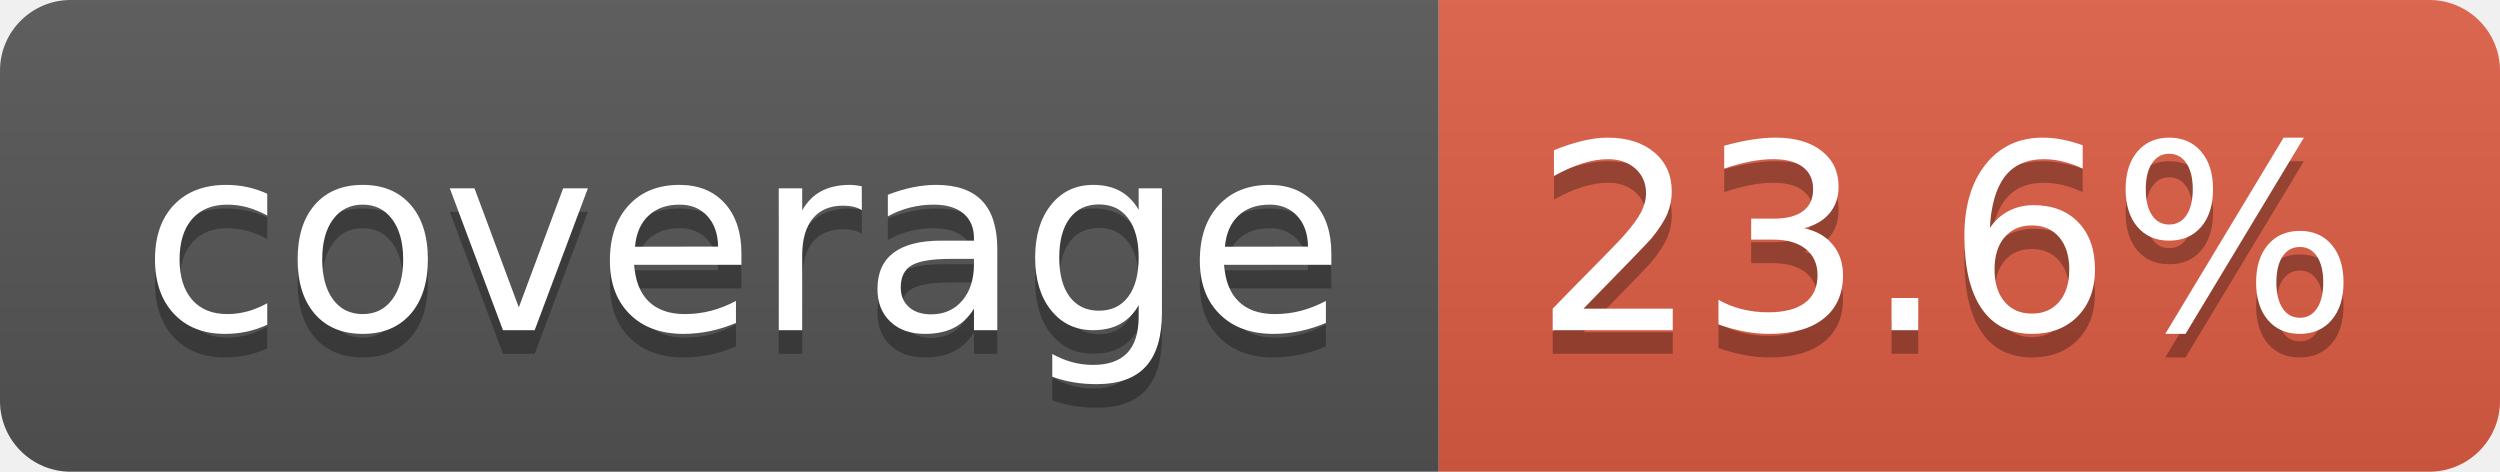
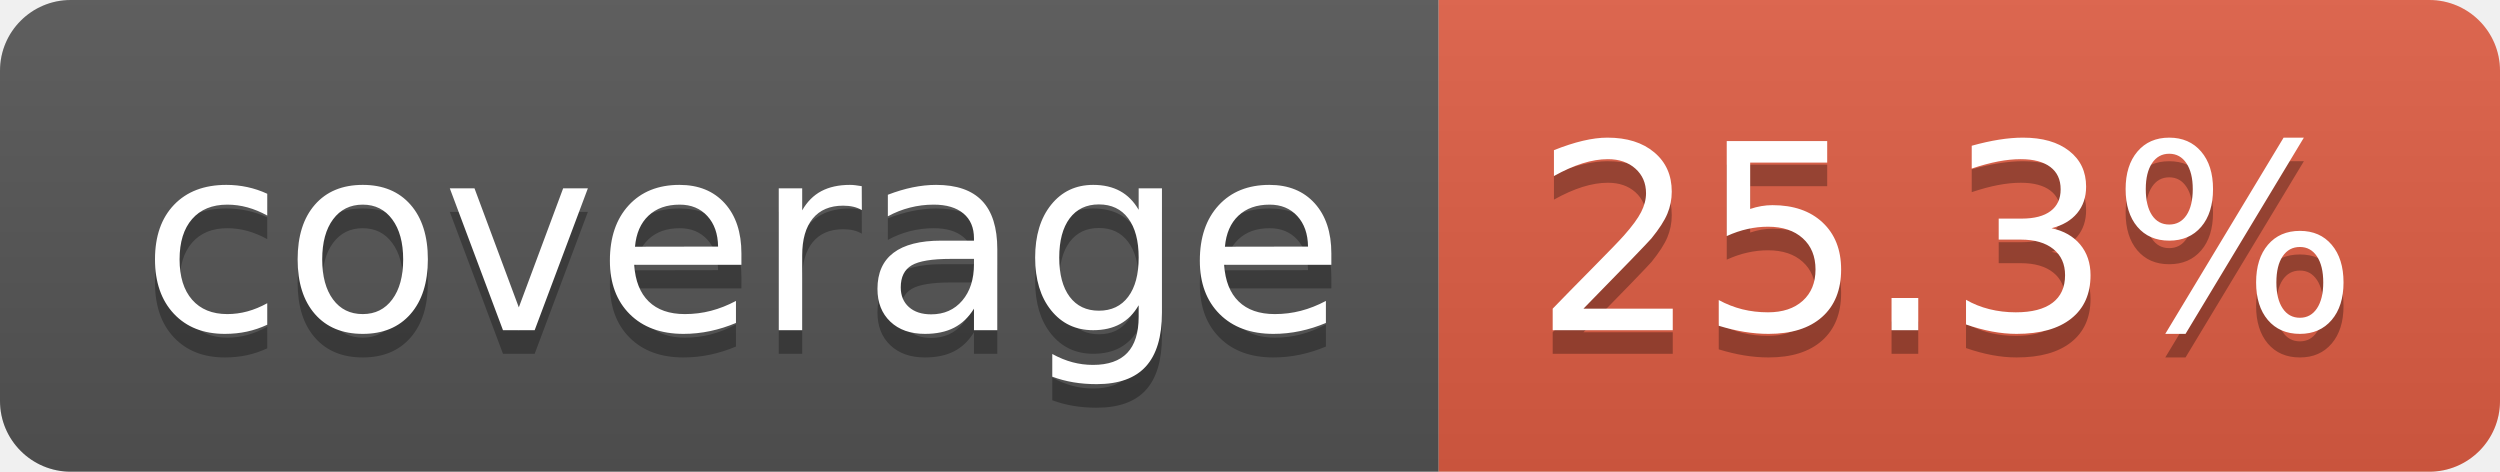
- <svg xmlns="http://www.w3.org/2000/svg" width="106" height="20" role="img" aria-label="coverage: 23.6%">
+ <svg xmlns="http://www.w3.org/2000/svg" width="106" height="20" role="img" aria-label="coverage: 25.3%">
  <linearGradient id="s" x2="0" y2="100%">
    <stop offset="0" stop-color="#bbb" stop-opacity=".1" />
    <stop offset="1" stop-opacity=".1" />
  </linearGradient>
  <clipPath id="r">
    <rect width="106" height="20" rx="3" fill="#fff" />
  </clipPath>
  <g clip-path="url(#r)">
    <rect width="61" height="20" fill="#555" />
    <rect x="61" width="45" height="20" fill="#e05d44" />
    <rect width="106" height="20" fill="url(#s)" />
  </g>
  <g fill="#fff" text-anchor="middle" font-family="Verdana,Geneva,DejaVu Sans,sans-serif" text-rendering="geometricPrecision" font-size="110">
    <text aria-hidden="true" x="315" y="150" fill="#010101" fill-opacity=".3" transform="scale(.1)" textLength="510">coverage</text>
    <text x="315" y="140" transform="scale(.1)" fill="#fff" textLength="510">coverage</text>
-     <text aria-hidden="true" x="825" y="150" fill="#010101" fill-opacity=".3" transform="scale(.1)" textLength="350">23.6%</text>
-     <text x="825" y="140" transform="scale(.1)" fill="#fff" textLength="350">23.6%</text>
+     <text aria-hidden="true" x="825" y="150" fill="#010101" fill-opacity=".3" transform="scale(.1)" textLength="350">25.3%</text>
+     <text x="825" y="140" transform="scale(.1)" fill="#fff" textLength="350">25.3%</text>
  </g>
</svg>
